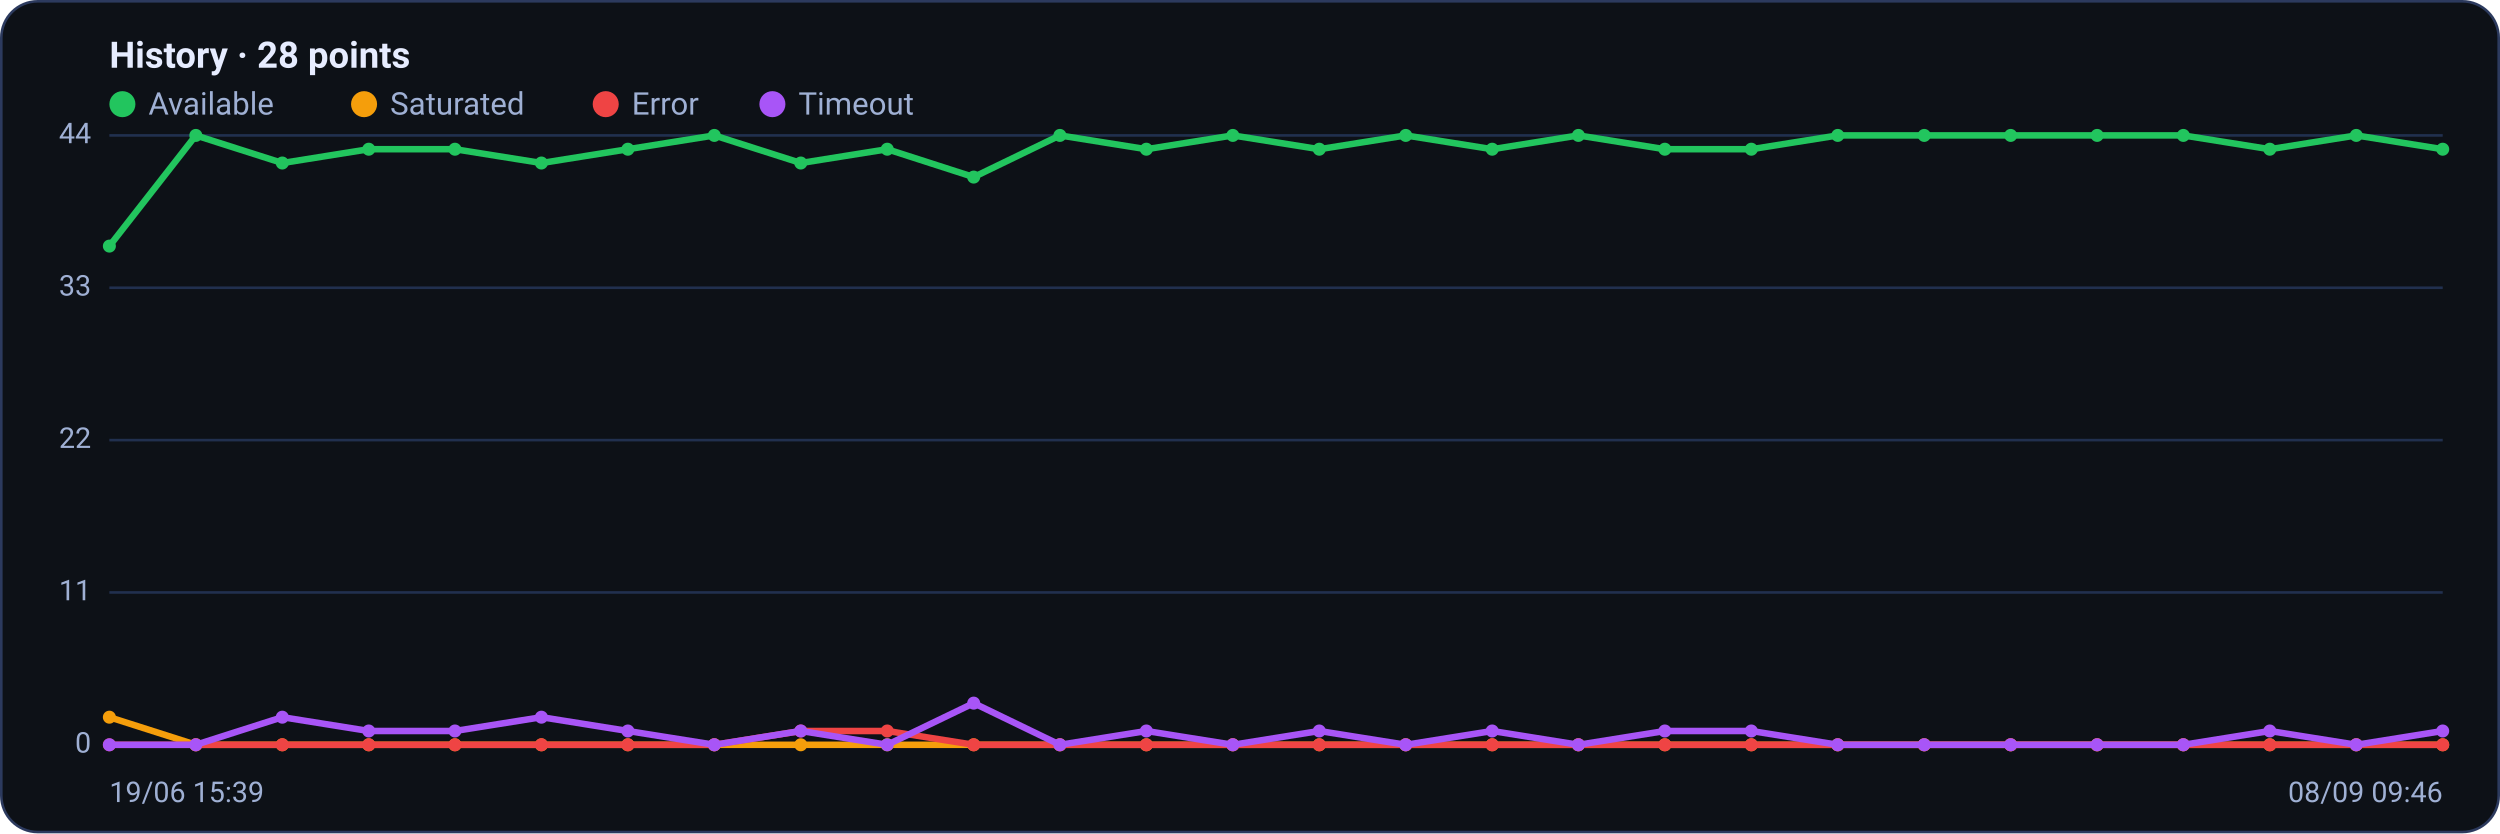
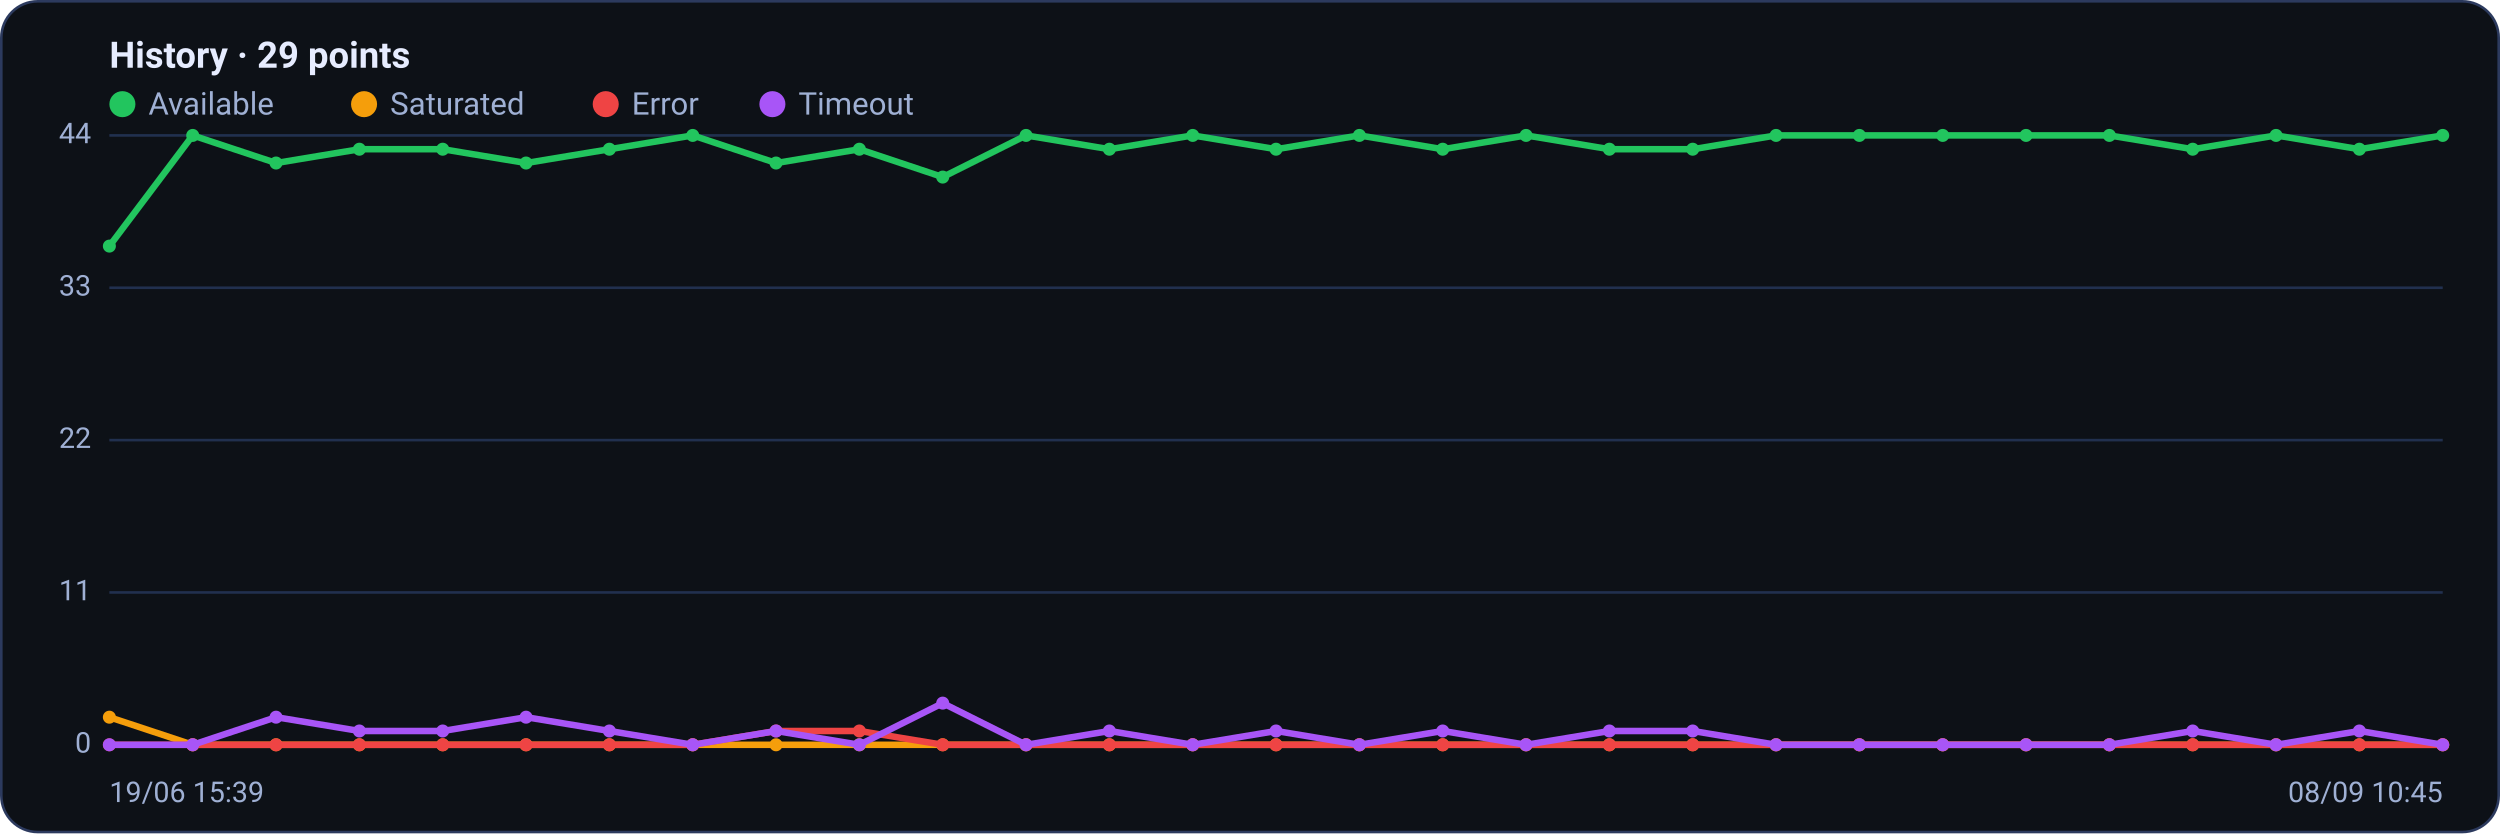
<svg xmlns="http://www.w3.org/2000/svg" viewBox="0 0 960 320" width="960" height="320" font-family="Segoe UI, system-ui, -apple-system, Roboto, Helvetica, Arial, sans-serif" role="img" aria-label="Availability history per region">
  <rect x="0.5" y="0.5" width="959" height="319" rx="14" fill="#0d1117" stroke="#2c3a5e" />
-   <text x="42" y="26" font-size="14" font-weight="600" fill="#e6ecff">History · 28 points</text>
+   <text x="42" y="26" font-size="14" font-weight="600" fill="#e6ecff">History · 29 points</text>
  <circle cx="47" cy="40" r="5" fill="#22c55e" />
  <text x="57" y="44" font-size="12" fill="#9fb0d4">Available</text>
  <circle cx="139.8" cy="40" r="5" fill="#f59e0b" />
  <text x="149.8" y="44" font-size="12" fill="#9fb0d4">Saturated</text>
  <circle cx="232.6" cy="40" r="5" fill="#ef4444" />
  <text x="242.6" y="44" font-size="12" fill="#9fb0d4">Error</text>
  <circle cx="296.6" cy="40" r="5" fill="#a855f7" />
  <text x="306.6" y="44" font-size="12" fill="#9fb0d4">Timeout</text>
  <line x1="42" y1="286.0" x2="938" y2="286.0" stroke="#21304f" stroke-width="1" />
  <text x="35" y="289.0" text-anchor="end" font-size="11" fill="#9fb0d4">0</text>
  <line x1="42" y1="227.5" x2="938" y2="227.5" stroke="#21304f" stroke-width="1" />
  <text x="35" y="230.5" text-anchor="end" font-size="11" fill="#9fb0d4">11</text>
  <line x1="42" y1="169.0" x2="938" y2="169.0" stroke="#21304f" stroke-width="1" />
  <text x="35" y="172.0" text-anchor="end" font-size="11" fill="#9fb0d4">22</text>
  <line x1="42" y1="110.5" x2="938" y2="110.5" stroke="#21304f" stroke-width="1" />
  <text x="35" y="113.5" text-anchor="end" font-size="11" fill="#9fb0d4">33</text>
  <line x1="42" y1="52.0" x2="938" y2="52.0" stroke="#21304f" stroke-width="1" />
  <text x="35" y="55.0" text-anchor="end" font-size="11" fill="#9fb0d4">44</text>
-   <polyline fill="none" stroke="#22c55e" stroke-width="2.5" stroke-linejoin="round" stroke-linecap="round" points="42.0,94.5 75.2,52.0 108.4,62.6 141.6,57.3 174.7,57.3 207.9,62.6 241.1,57.3 274.3,52.0 307.5,62.6 340.7,57.3 373.9,68.0 407.0,52.0 440.2,57.3 473.4,52.0 506.6,57.3 539.8,52.0 573.0,57.3 606.1,52.0 639.3,57.3 672.5,57.3 705.7,52.0 738.9,52.0 772.1,52.0 805.3,52.0 838.4,52.0 871.6,57.3 904.8,52.0 938.0,57.3" />
+   <polyline fill="none" stroke="#22c55e" stroke-width="2.5" stroke-linejoin="round" stroke-linecap="round" points="42.0,94.5 74.0,52.0 106.0,62.6 138.0,57.3 170.0,57.3 202.0,62.6 234.0,57.3 266.0,52.0 298.0,62.6 330.0,57.3 362.0,68.0 394.0,52.0 426.0,57.3 458.0,52.0 490.0,57.3 522.0,52.0 554.0,57.3 586.0,52.0 618.0,57.3 650.0,57.3 682.0,52.0 714.0,52.0 746.0,52.0 778.0,52.0 810.0,52.0 842.0,57.3 874.0,52.0 906.0,57.3 938.0,52.0" />
  <circle cx="42.0" cy="94.5" r="2.5" fill="#22c55e" />
-   <circle cx="75.2" cy="52.0" r="2.5" fill="#22c55e" />
-   <circle cx="108.4" cy="62.6" r="2.5" fill="#22c55e" />
-   <circle cx="141.6" cy="57.3" r="2.5" fill="#22c55e" />
-   <circle cx="174.7" cy="57.3" r="2.5" fill="#22c55e" />
-   <circle cx="207.9" cy="62.6" r="2.5" fill="#22c55e" />
-   <circle cx="241.1" cy="57.3" r="2.5" fill="#22c55e" />
-   <circle cx="274.3" cy="52.0" r="2.5" fill="#22c55e" />
-   <circle cx="307.5" cy="62.6" r="2.5" fill="#22c55e" />
-   <circle cx="340.7" cy="57.3" r="2.5" fill="#22c55e" />
-   <circle cx="373.9" cy="68.0" r="2.5" fill="#22c55e" />
-   <circle cx="407.0" cy="52.0" r="2.5" fill="#22c55e" />
-   <circle cx="440.2" cy="57.3" r="2.5" fill="#22c55e" />
-   <circle cx="473.4" cy="52.0" r="2.5" fill="#22c55e" />
-   <circle cx="506.6" cy="57.3" r="2.5" fill="#22c55e" />
-   <circle cx="539.8" cy="52.0" r="2.5" fill="#22c55e" />
-   <circle cx="573.0" cy="57.3" r="2.5" fill="#22c55e" />
-   <circle cx="606.1" cy="52.0" r="2.5" fill="#22c55e" />
-   <circle cx="639.3" cy="57.3" r="2.5" fill="#22c55e" />
-   <circle cx="672.5" cy="57.3" r="2.5" fill="#22c55e" />
-   <circle cx="705.7" cy="52.0" r="2.5" fill="#22c55e" />
-   <circle cx="738.9" cy="52.0" r="2.5" fill="#22c55e" />
-   <circle cx="772.1" cy="52.0" r="2.5" fill="#22c55e" />
-   <circle cx="805.3" cy="52.0" r="2.5" fill="#22c55e" />
-   <circle cx="838.4" cy="52.0" r="2.5" fill="#22c55e" />
-   <circle cx="871.6" cy="57.3" r="2.5" fill="#22c55e" />
-   <circle cx="904.8" cy="52.0" r="2.5" fill="#22c55e" />
-   <circle cx="938.0" cy="57.3" r="2.5" fill="#22c55e" />
-   <polyline fill="none" stroke="#f59e0b" stroke-width="2.5" stroke-linejoin="round" stroke-linecap="round" points="42.0,275.4 75.2,286.0 108.4,286.0 141.6,286.0 174.7,286.0 207.9,286.0 241.1,286.0 274.3,286.0 307.5,286.0 340.7,286.0 373.9,286.0 407.0,286.0 440.2,286.0 473.4,286.0 506.6,286.0 539.8,286.0 573.0,286.0 606.1,286.0 639.3,286.0 672.5,286.0 705.7,286.0 738.9,286.0 772.1,286.0 805.3,286.0 838.4,286.0 871.6,286.0 904.8,286.0 938.0,286.0" />
+   <circle cx="74.0" cy="52.0" r="2.5" fill="#22c55e" />
+   <circle cx="106.0" cy="62.6" r="2.5" fill="#22c55e" />
+   <circle cx="138.0" cy="57.3" r="2.5" fill="#22c55e" />
+   <circle cx="170.0" cy="57.3" r="2.5" fill="#22c55e" />
+   <circle cx="202.0" cy="62.6" r="2.5" fill="#22c55e" />
+   <circle cx="234.0" cy="57.3" r="2.5" fill="#22c55e" />
+   <circle cx="266.0" cy="52.0" r="2.5" fill="#22c55e" />
+   <circle cx="298.0" cy="62.6" r="2.5" fill="#22c55e" />
+   <circle cx="330.0" cy="57.3" r="2.5" fill="#22c55e" />
+   <circle cx="362.0" cy="68.0" r="2.5" fill="#22c55e" />
+   <circle cx="394.0" cy="52.0" r="2.5" fill="#22c55e" />
+   <circle cx="426.0" cy="57.3" r="2.5" fill="#22c55e" />
+   <circle cx="458.0" cy="52.0" r="2.5" fill="#22c55e" />
+   <circle cx="490.0" cy="57.3" r="2.5" fill="#22c55e" />
+   <circle cx="522.0" cy="52.0" r="2.5" fill="#22c55e" />
+   <circle cx="554.0" cy="57.3" r="2.5" fill="#22c55e" />
+   <circle cx="586.0" cy="52.0" r="2.5" fill="#22c55e" />
+   <circle cx="618.0" cy="57.3" r="2.5" fill="#22c55e" />
+   <circle cx="650.0" cy="57.3" r="2.5" fill="#22c55e" />
+   <circle cx="682.0" cy="52.0" r="2.5" fill="#22c55e" />
+   <circle cx="714.0" cy="52.0" r="2.5" fill="#22c55e" />
+   <circle cx="746.0" cy="52.0" r="2.5" fill="#22c55e" />
+   <circle cx="778.0" cy="52.0" r="2.5" fill="#22c55e" />
+   <circle cx="810.0" cy="52.0" r="2.5" fill="#22c55e" />
+   <circle cx="842.0" cy="57.3" r="2.5" fill="#22c55e" />
+   <circle cx="874.0" cy="52.0" r="2.5" fill="#22c55e" />
+   <circle cx="906.0" cy="57.3" r="2.5" fill="#22c55e" />
+   <circle cx="938.0" cy="52.0" r="2.5" fill="#22c55e" />
+   <polyline fill="none" stroke="#f59e0b" stroke-width="2.5" stroke-linejoin="round" stroke-linecap="round" points="42.0,275.4 74.0,286.0 106.0,286.0 138.0,286.0 170.0,286.0 202.0,286.0 234.0,286.0 266.0,286.0 298.0,286.0 330.0,286.0 362.0,286.0 394.0,286.0 426.0,286.0 458.0,286.0 490.0,286.0 522.0,286.0 554.0,286.0 586.0,286.0 618.0,286.0 650.0,286.0 682.0,286.0 714.0,286.0 746.0,286.0 778.0,286.0 810.0,286.0 842.0,286.0 874.0,286.0 906.0,286.0 938.0,286.0" />
  <circle cx="42.0" cy="275.4" r="2.5" fill="#f59e0b" />
-   <circle cx="75.2" cy="286.0" r="2.5" fill="#f59e0b" />
-   <circle cx="108.4" cy="286.0" r="2.5" fill="#f59e0b" />
-   <circle cx="141.6" cy="286.0" r="2.5" fill="#f59e0b" />
-   <circle cx="174.7" cy="286.0" r="2.5" fill="#f59e0b" />
-   <circle cx="207.9" cy="286.0" r="2.5" fill="#f59e0b" />
-   <circle cx="241.1" cy="286.0" r="2.5" fill="#f59e0b" />
-   <circle cx="274.3" cy="286.0" r="2.5" fill="#f59e0b" />
-   <circle cx="307.5" cy="286.0" r="2.5" fill="#f59e0b" />
-   <circle cx="340.7" cy="286.0" r="2.5" fill="#f59e0b" />
-   <circle cx="373.9" cy="286.0" r="2.5" fill="#f59e0b" />
-   <circle cx="407.0" cy="286.0" r="2.5" fill="#f59e0b" />
-   <circle cx="440.2" cy="286.0" r="2.5" fill="#f59e0b" />
-   <circle cx="473.4" cy="286.0" r="2.5" fill="#f59e0b" />
-   <circle cx="506.6" cy="286.0" r="2.5" fill="#f59e0b" />
-   <circle cx="539.8" cy="286.0" r="2.5" fill="#f59e0b" />
-   <circle cx="573.0" cy="286.0" r="2.5" fill="#f59e0b" />
-   <circle cx="606.1" cy="286.0" r="2.5" fill="#f59e0b" />
-   <circle cx="639.3" cy="286.0" r="2.5" fill="#f59e0b" />
-   <circle cx="672.5" cy="286.0" r="2.5" fill="#f59e0b" />
-   <circle cx="705.7" cy="286.0" r="2.5" fill="#f59e0b" />
-   <circle cx="738.9" cy="286.0" r="2.5" fill="#f59e0b" />
-   <circle cx="772.1" cy="286.0" r="2.5" fill="#f59e0b" />
-   <circle cx="805.3" cy="286.0" r="2.5" fill="#f59e0b" />
-   <circle cx="838.4" cy="286.0" r="2.5" fill="#f59e0b" />
-   <circle cx="871.6" cy="286.0" r="2.5" fill="#f59e0b" />
-   <circle cx="904.8" cy="286.0" r="2.5" fill="#f59e0b" />
+   <circle cx="74.0" cy="286.0" r="2.5" fill="#f59e0b" />
+   <circle cx="106.0" cy="286.0" r="2.5" fill="#f59e0b" />
+   <circle cx="138.0" cy="286.0" r="2.5" fill="#f59e0b" />
+   <circle cx="170.0" cy="286.0" r="2.5" fill="#f59e0b" />
+   <circle cx="202.0" cy="286.0" r="2.5" fill="#f59e0b" />
+   <circle cx="234.0" cy="286.0" r="2.5" fill="#f59e0b" />
+   <circle cx="266.0" cy="286.0" r="2.5" fill="#f59e0b" />
+   <circle cx="298.0" cy="286.0" r="2.5" fill="#f59e0b" />
+   <circle cx="330.0" cy="286.0" r="2.5" fill="#f59e0b" />
+   <circle cx="362.0" cy="286.0" r="2.5" fill="#f59e0b" />
+   <circle cx="394.0" cy="286.0" r="2.5" fill="#f59e0b" />
+   <circle cx="426.0" cy="286.0" r="2.5" fill="#f59e0b" />
+   <circle cx="458.0" cy="286.0" r="2.5" fill="#f59e0b" />
+   <circle cx="490.0" cy="286.0" r="2.5" fill="#f59e0b" />
+   <circle cx="522.0" cy="286.0" r="2.5" fill="#f59e0b" />
+   <circle cx="554.0" cy="286.0" r="2.5" fill="#f59e0b" />
+   <circle cx="586.0" cy="286.0" r="2.5" fill="#f59e0b" />
+   <circle cx="618.0" cy="286.0" r="2.5" fill="#f59e0b" />
+   <circle cx="650.0" cy="286.0" r="2.5" fill="#f59e0b" />
+   <circle cx="682.0" cy="286.0" r="2.5" fill="#f59e0b" />
+   <circle cx="714.0" cy="286.0" r="2.5" fill="#f59e0b" />
+   <circle cx="746.0" cy="286.0" r="2.5" fill="#f59e0b" />
+   <circle cx="778.0" cy="286.0" r="2.5" fill="#f59e0b" />
+   <circle cx="810.0" cy="286.0" r="2.5" fill="#f59e0b" />
+   <circle cx="842.0" cy="286.0" r="2.5" fill="#f59e0b" />
+   <circle cx="874.0" cy="286.0" r="2.5" fill="#f59e0b" />
+   <circle cx="906.0" cy="286.0" r="2.5" fill="#f59e0b" />
  <circle cx="938.0" cy="286.0" r="2.5" fill="#f59e0b" />
-   <polyline fill="none" stroke="#ef4444" stroke-width="2.5" stroke-linejoin="round" stroke-linecap="round" points="42.0,286.0 75.2,286.0 108.4,286.0 141.6,286.0 174.7,286.0 207.9,286.0 241.1,286.0 274.3,286.0 307.5,280.7 340.7,280.7 373.9,286.0 407.0,286.0 440.2,286.0 473.4,286.0 506.6,286.0 539.8,286.0 573.0,286.0 606.1,286.0 639.3,286.0 672.5,286.0 705.7,286.0 738.9,286.0 772.1,286.0 805.3,286.0 838.4,286.0 871.6,286.0 904.8,286.0 938.0,286.0" />
+   <polyline fill="none" stroke="#ef4444" stroke-width="2.5" stroke-linejoin="round" stroke-linecap="round" points="42.0,286.0 74.0,286.0 106.0,286.0 138.0,286.0 170.0,286.0 202.0,286.0 234.0,286.0 266.0,286.0 298.0,280.7 330.0,280.7 362.0,286.0 394.0,286.0 426.0,286.0 458.0,286.0 490.0,286.0 522.0,286.0 554.0,286.0 586.0,286.0 618.0,286.0 650.0,286.0 682.0,286.0 714.0,286.0 746.0,286.0 778.0,286.0 810.0,286.0 842.0,286.0 874.0,286.0 906.0,286.0 938.0,286.0" />
  <circle cx="42.0" cy="286.0" r="2.5" fill="#ef4444" />
-   <circle cx="75.2" cy="286.0" r="2.5" fill="#ef4444" />
-   <circle cx="108.4" cy="286.0" r="2.5" fill="#ef4444" />
-   <circle cx="141.6" cy="286.0" r="2.5" fill="#ef4444" />
-   <circle cx="174.7" cy="286.0" r="2.5" fill="#ef4444" />
-   <circle cx="207.9" cy="286.0" r="2.5" fill="#ef4444" />
-   <circle cx="241.1" cy="286.0" r="2.5" fill="#ef4444" />
-   <circle cx="274.3" cy="286.0" r="2.5" fill="#ef4444" />
-   <circle cx="307.5" cy="280.7" r="2.5" fill="#ef4444" />
-   <circle cx="340.7" cy="280.7" r="2.5" fill="#ef4444" />
-   <circle cx="373.9" cy="286.0" r="2.5" fill="#ef4444" />
-   <circle cx="407.0" cy="286.0" r="2.5" fill="#ef4444" />
-   <circle cx="440.2" cy="286.0" r="2.5" fill="#ef4444" />
-   <circle cx="473.4" cy="286.0" r="2.5" fill="#ef4444" />
-   <circle cx="506.6" cy="286.0" r="2.5" fill="#ef4444" />
-   <circle cx="539.8" cy="286.0" r="2.5" fill="#ef4444" />
-   <circle cx="573.0" cy="286.0" r="2.5" fill="#ef4444" />
-   <circle cx="606.1" cy="286.0" r="2.5" fill="#ef4444" />
-   <circle cx="639.3" cy="286.0" r="2.5" fill="#ef4444" />
-   <circle cx="672.5" cy="286.0" r="2.5" fill="#ef4444" />
-   <circle cx="705.7" cy="286.0" r="2.5" fill="#ef4444" />
-   <circle cx="738.9" cy="286.0" r="2.5" fill="#ef4444" />
-   <circle cx="772.1" cy="286.0" r="2.5" fill="#ef4444" />
-   <circle cx="805.3" cy="286.0" r="2.5" fill="#ef4444" />
-   <circle cx="838.4" cy="286.0" r="2.5" fill="#ef4444" />
-   <circle cx="871.6" cy="286.0" r="2.5" fill="#ef4444" />
-   <circle cx="904.8" cy="286.0" r="2.5" fill="#ef4444" />
+   <circle cx="74.0" cy="286.0" r="2.5" fill="#ef4444" />
+   <circle cx="106.0" cy="286.0" r="2.5" fill="#ef4444" />
+   <circle cx="138.0" cy="286.0" r="2.5" fill="#ef4444" />
+   <circle cx="170.0" cy="286.0" r="2.5" fill="#ef4444" />
+   <circle cx="202.0" cy="286.0" r="2.5" fill="#ef4444" />
+   <circle cx="234.0" cy="286.0" r="2.5" fill="#ef4444" />
+   <circle cx="266.0" cy="286.0" r="2.5" fill="#ef4444" />
+   <circle cx="298.0" cy="280.7" r="2.5" fill="#ef4444" />
+   <circle cx="330.0" cy="280.7" r="2.5" fill="#ef4444" />
+   <circle cx="362.0" cy="286.0" r="2.5" fill="#ef4444" />
+   <circle cx="394.0" cy="286.0" r="2.5" fill="#ef4444" />
+   <circle cx="426.0" cy="286.0" r="2.5" fill="#ef4444" />
+   <circle cx="458.0" cy="286.0" r="2.5" fill="#ef4444" />
+   <circle cx="490.0" cy="286.0" r="2.5" fill="#ef4444" />
+   <circle cx="522.0" cy="286.0" r="2.5" fill="#ef4444" />
+   <circle cx="554.0" cy="286.0" r="2.5" fill="#ef4444" />
+   <circle cx="586.0" cy="286.0" r="2.5" fill="#ef4444" />
+   <circle cx="618.0" cy="286.0" r="2.5" fill="#ef4444" />
+   <circle cx="650.0" cy="286.0" r="2.5" fill="#ef4444" />
+   <circle cx="682.0" cy="286.0" r="2.5" fill="#ef4444" />
+   <circle cx="714.0" cy="286.0" r="2.5" fill="#ef4444" />
+   <circle cx="746.0" cy="286.0" r="2.5" fill="#ef4444" />
+   <circle cx="778.0" cy="286.0" r="2.5" fill="#ef4444" />
+   <circle cx="810.0" cy="286.0" r="2.5" fill="#ef4444" />
+   <circle cx="842.0" cy="286.0" r="2.5" fill="#ef4444" />
+   <circle cx="874.0" cy="286.0" r="2.5" fill="#ef4444" />
+   <circle cx="906.0" cy="286.0" r="2.5" fill="#ef4444" />
  <circle cx="938.0" cy="286.0" r="2.5" fill="#ef4444" />
-   <polyline fill="none" stroke="#a855f7" stroke-width="2.5" stroke-linejoin="round" stroke-linecap="round" points="42.0,286.0 75.2,286.0 108.4,275.4 141.6,280.7 174.7,280.7 207.9,275.4 241.1,280.7 274.3,286.0 307.5,280.7 340.7,286.0 373.9,270.0 407.0,286.0 440.2,280.7 473.4,286.0 506.6,280.7 539.8,286.0 573.0,280.7 606.1,286.0 639.3,280.7 672.5,280.7 705.7,286.0 738.9,286.0 772.1,286.0 805.3,286.0 838.4,286.0 871.6,280.7 904.8,286.0 938.0,280.7" />
+   <polyline fill="none" stroke="#a855f7" stroke-width="2.5" stroke-linejoin="round" stroke-linecap="round" points="42.0,286.0 74.0,286.0 106.0,275.4 138.0,280.7 170.0,280.7 202.0,275.4 234.0,280.7 266.0,286.0 298.0,280.7 330.0,286.0 362.0,270.0 394.0,286.0 426.0,280.7 458.0,286.0 490.0,280.7 522.0,286.0 554.0,280.7 586.0,286.0 618.0,280.7 650.0,280.7 682.0,286.0 714.0,286.0 746.0,286.0 778.0,286.0 810.0,286.0 842.0,280.7 874.0,286.0 906.0,280.7 938.0,286.0" />
  <circle cx="42.0" cy="286.0" r="2.5" fill="#a855f7" />
-   <circle cx="75.2" cy="286.0" r="2.5" fill="#a855f7" />
-   <circle cx="108.4" cy="275.4" r="2.5" fill="#a855f7" />
-   <circle cx="141.6" cy="280.7" r="2.5" fill="#a855f7" />
-   <circle cx="174.7" cy="280.7" r="2.5" fill="#a855f7" />
-   <circle cx="207.9" cy="275.4" r="2.5" fill="#a855f7" />
-   <circle cx="241.1" cy="280.7" r="2.5" fill="#a855f7" />
-   <circle cx="274.3" cy="286.0" r="2.5" fill="#a855f7" />
-   <circle cx="307.5" cy="280.7" r="2.5" fill="#a855f7" />
-   <circle cx="340.7" cy="286.0" r="2.5" fill="#a855f7" />
-   <circle cx="373.9" cy="270.0" r="2.5" fill="#a855f7" />
-   <circle cx="407.0" cy="286.0" r="2.5" fill="#a855f7" />
-   <circle cx="440.2" cy="280.7" r="2.5" fill="#a855f7" />
-   <circle cx="473.4" cy="286.0" r="2.5" fill="#a855f7" />
-   <circle cx="506.6" cy="280.7" r="2.5" fill="#a855f7" />
-   <circle cx="539.8" cy="286.0" r="2.5" fill="#a855f7" />
-   <circle cx="573.0" cy="280.7" r="2.5" fill="#a855f7" />
-   <circle cx="606.1" cy="286.0" r="2.5" fill="#a855f7" />
-   <circle cx="639.3" cy="280.7" r="2.5" fill="#a855f7" />
-   <circle cx="672.5" cy="280.7" r="2.5" fill="#a855f7" />
-   <circle cx="705.7" cy="286.0" r="2.5" fill="#a855f7" />
-   <circle cx="738.9" cy="286.0" r="2.5" fill="#a855f7" />
-   <circle cx="772.1" cy="286.0" r="2.5" fill="#a855f7" />
-   <circle cx="805.3" cy="286.0" r="2.5" fill="#a855f7" />
-   <circle cx="838.4" cy="286.0" r="2.5" fill="#a855f7" />
-   <circle cx="871.6" cy="280.7" r="2.5" fill="#a855f7" />
-   <circle cx="904.8" cy="286.0" r="2.5" fill="#a855f7" />
-   <circle cx="938.0" cy="280.7" r="2.5" fill="#a855f7" />
+   <circle cx="74.0" cy="286.0" r="2.5" fill="#a855f7" />
+   <circle cx="106.0" cy="275.4" r="2.5" fill="#a855f7" />
+   <circle cx="138.0" cy="280.7" r="2.5" fill="#a855f7" />
+   <circle cx="170.0" cy="280.7" r="2.5" fill="#a855f7" />
+   <circle cx="202.0" cy="275.4" r="2.5" fill="#a855f7" />
+   <circle cx="234.0" cy="280.7" r="2.5" fill="#a855f7" />
+   <circle cx="266.0" cy="286.0" r="2.5" fill="#a855f7" />
+   <circle cx="298.0" cy="280.7" r="2.5" fill="#a855f7" />
+   <circle cx="330.0" cy="286.0" r="2.5" fill="#a855f7" />
+   <circle cx="362.0" cy="270.0" r="2.5" fill="#a855f7" />
+   <circle cx="394.0" cy="286.0" r="2.5" fill="#a855f7" />
+   <circle cx="426.0" cy="280.7" r="2.5" fill="#a855f7" />
+   <circle cx="458.0" cy="286.0" r="2.5" fill="#a855f7" />
+   <circle cx="490.0" cy="280.7" r="2.5" fill="#a855f7" />
+   <circle cx="522.0" cy="286.0" r="2.5" fill="#a855f7" />
+   <circle cx="554.0" cy="280.7" r="2.5" fill="#a855f7" />
+   <circle cx="586.0" cy="286.0" r="2.5" fill="#a855f7" />
+   <circle cx="618.0" cy="280.7" r="2.5" fill="#a855f7" />
+   <circle cx="650.0" cy="280.7" r="2.5" fill="#a855f7" />
+   <circle cx="682.0" cy="286.0" r="2.5" fill="#a855f7" />
+   <circle cx="714.0" cy="286.0" r="2.5" fill="#a855f7" />
+   <circle cx="746.0" cy="286.0" r="2.5" fill="#a855f7" />
+   <circle cx="778.0" cy="286.0" r="2.5" fill="#a855f7" />
+   <circle cx="810.0" cy="286.0" r="2.5" fill="#a855f7" />
+   <circle cx="842.0" cy="280.7" r="2.5" fill="#a855f7" />
+   <circle cx="874.0" cy="286.0" r="2.5" fill="#a855f7" />
+   <circle cx="906.0" cy="280.7" r="2.5" fill="#a855f7" />
+   <circle cx="938.0" cy="286.0" r="2.5" fill="#a855f7" />
  <text x="42" y="308" font-size="11" fill="#9fb0d4">19/06 15:39</text>
-   <text x="938" y="308" text-anchor="end" font-size="11" fill="#9fb0d4">08/09 09:46</text>
+   <text x="938" y="308" text-anchor="end" font-size="11" fill="#9fb0d4">08/09 10:45</text>
</svg>
